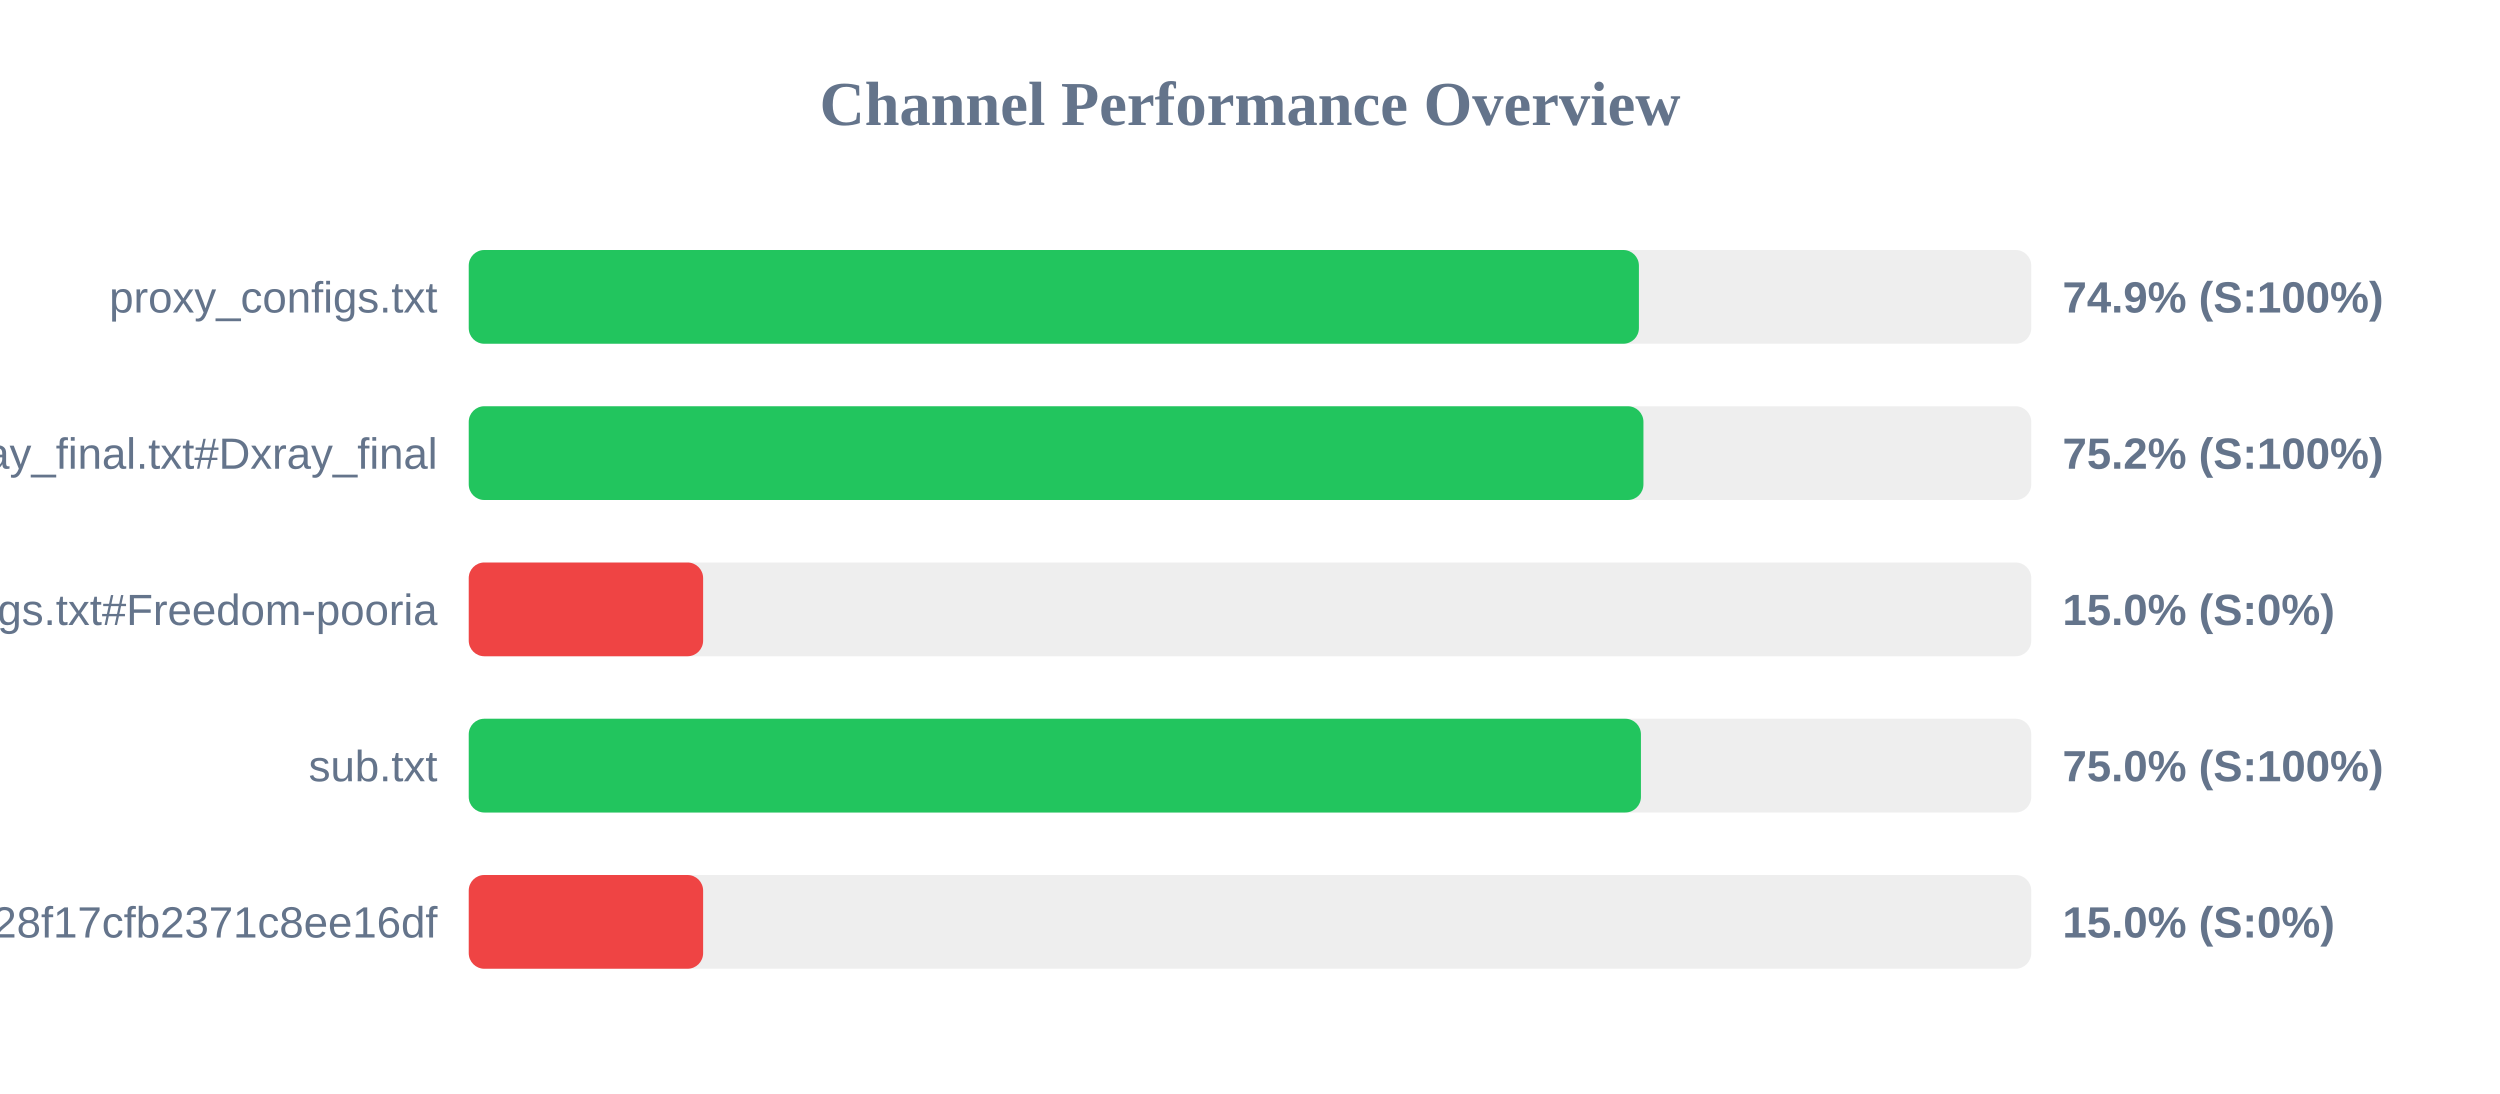
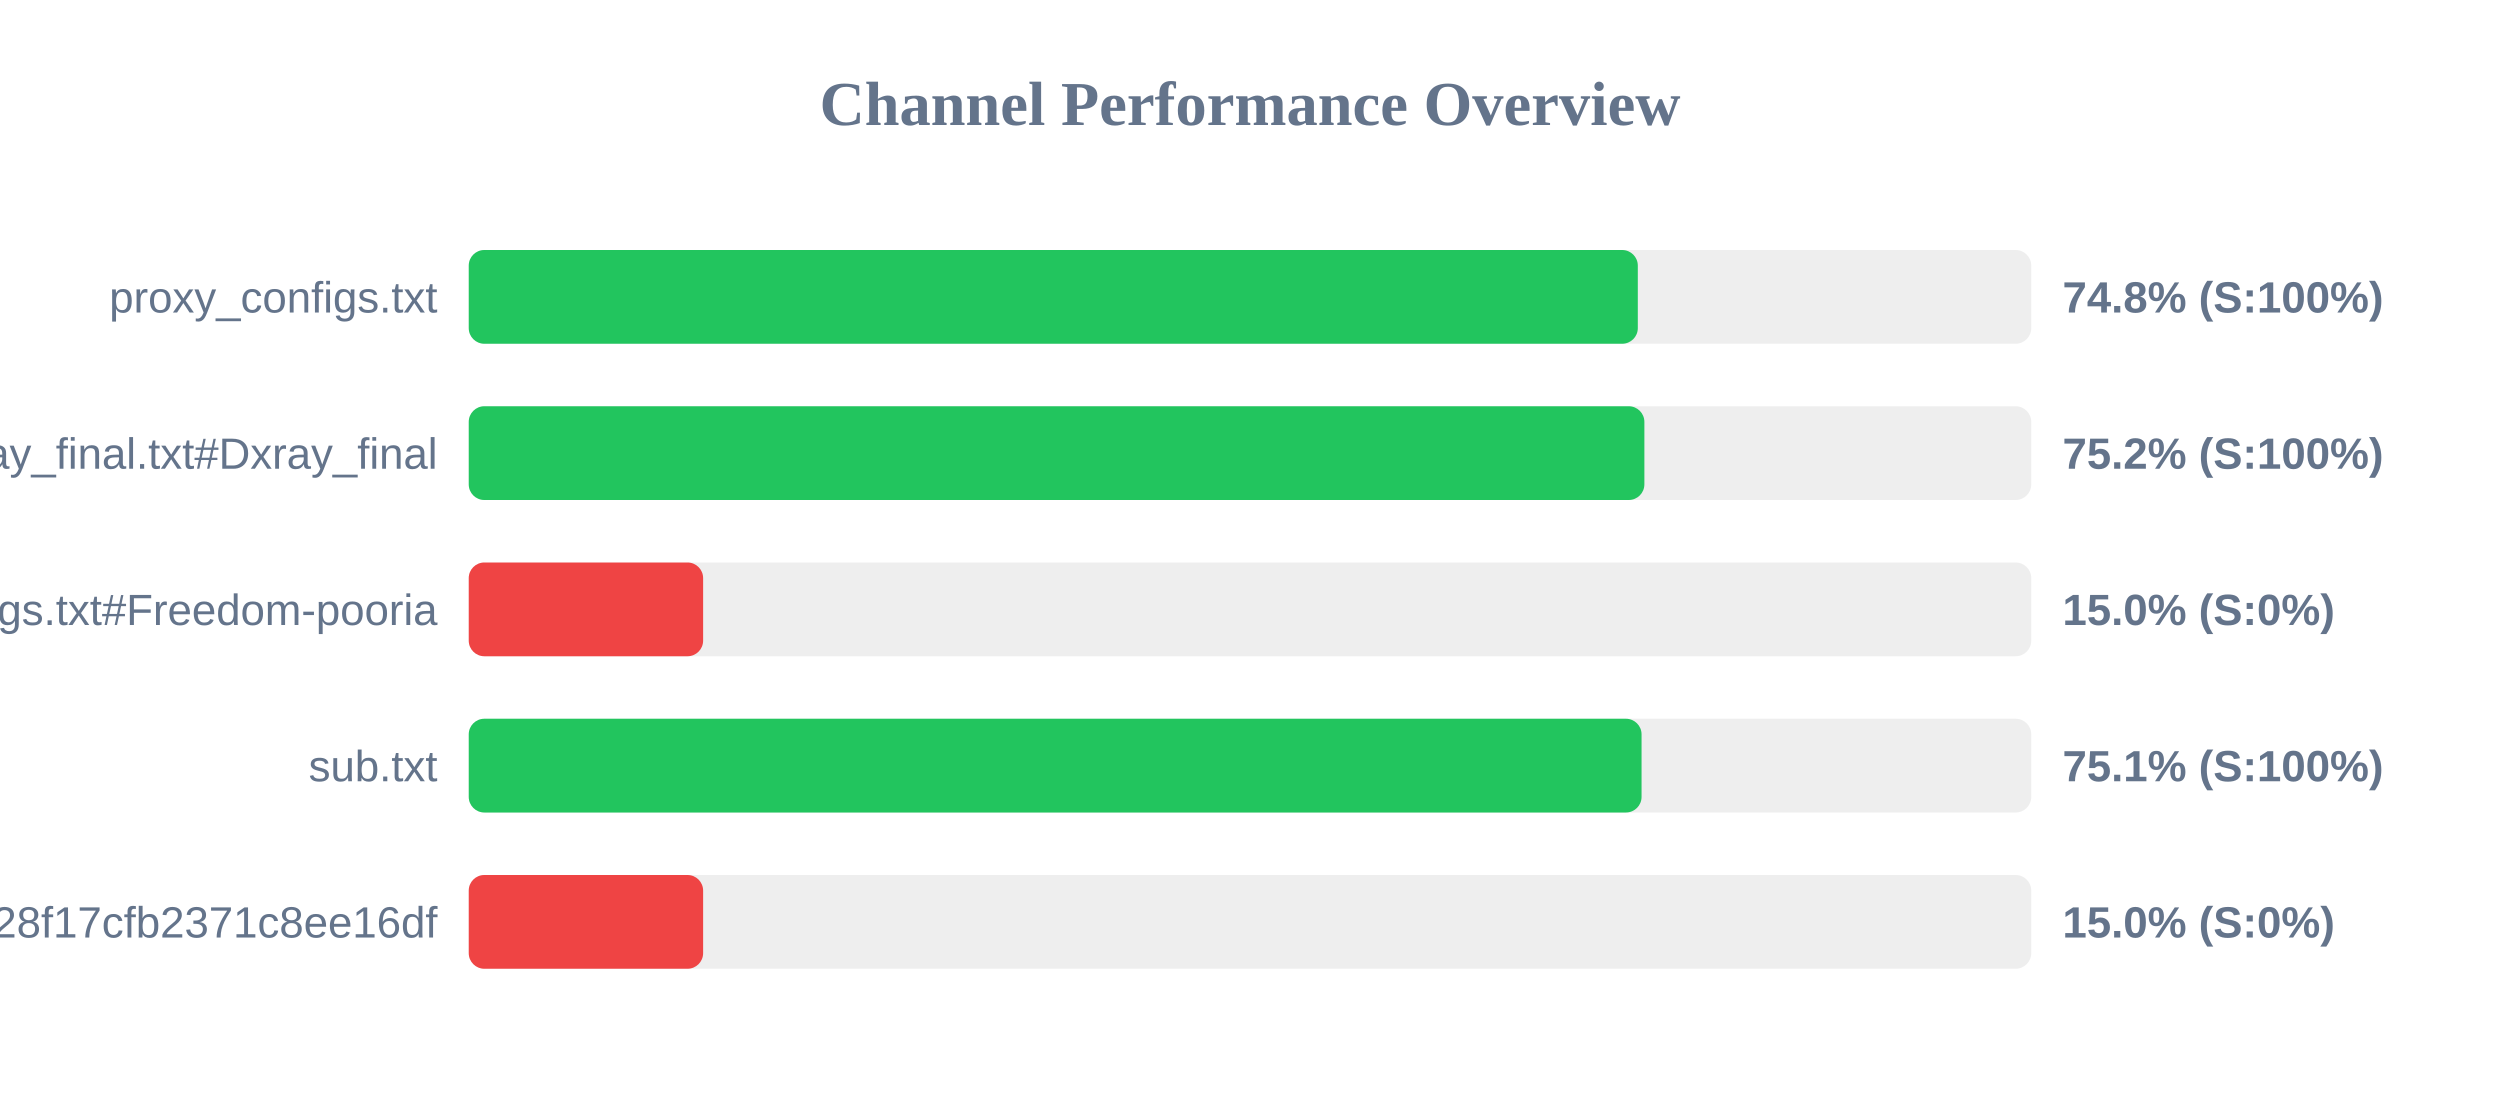
<svg xmlns="http://www.w3.org/2000/svg" width="800" height="350" version="1.1">
  <style>
        .row { font: 14px Arial; fill: #64748b; }
        .score { font: bold 14px Arial; fill: #64748b; }
    </style>
  <text x="400" y="40" text-anchor="middle" font-size="20px" font-weight="bold" fill="#64748b">Channel Performance Overview</text>
  <rect x="150" y="80" width="500" height="30" fill="#eee" rx="5" />
-   <rect x="150" y="80" width="374.45" height="30" fill="#22c55e" rx="5" />
+   <rect x="150" y="80" width="374.1" height="30" fill="#22c55e" rx="5" />
  <text x="140" y="100" text-anchor="end" class="row">proxy_configs.txt</text>
-   <text x="660" y="100" text-anchor="start" class="score">74.9% (S:100%)</text>
+   <text x="660" y="100" text-anchor="start" class="score">74.8% (S:100%)</text>
  <rect x="150" y="130" width="500" height="30" fill="#eee" rx="5" />
-   <rect x="150" y="130" width="375.9" height="30" fill="#22c55e" rx="5" />
+   <rect x="150" y="130" width="376.2" height="30" fill="#22c55e" rx="5" />
  <text x="140" y="150" text-anchor="end" class="row">xray_final.txt#Dxray_final</text>
  <text x="660" y="150" text-anchor="start" class="score">75.2% (S:100%)</text>
  <rect x="150" y="180" width="500" height="30" fill="#eee" rx="5" />
  <rect x="150" y="180" width="75.0" height="30" fill="#ef4444" rx="5" />
  <text x="140" y="200" text-anchor="end" class="row">v2ray_configs.txt#Freedom-pooria</text>
  <text x="660" y="200" text-anchor="start" class="score">15.0% (S:0%)</text>
  <rect x="150" y="230" width="500" height="30" fill="#eee" rx="5" />
-   <rect x="150" y="230" width="375.1" height="30" fill="#22c55e" rx="5" />
+   <rect x="150" y="230" width="375.3" height="30" fill="#22c55e" rx="5" />
  <text x="140" y="250" text-anchor="end" class="row">sub.txt</text>
-   <text x="660" y="250" text-anchor="start" class="score">75.0% (S:100%)</text>
+   <text x="660" y="250" text-anchor="start" class="score">75.1% (S:100%)</text>
  <rect x="150" y="280" width="500" height="30" fill="#eee" rx="5" />
  <rect x="150" y="280" width="75.0" height="30" fill="#ef4444" rx="5" />
  <text x="140" y="300" text-anchor="end" class="row">?token=fedfed7b41b828f17cfb2371c8ee16df</text>
  <text x="660" y="300" text-anchor="start" class="score">15.0% (S:0%)</text>
</svg>
